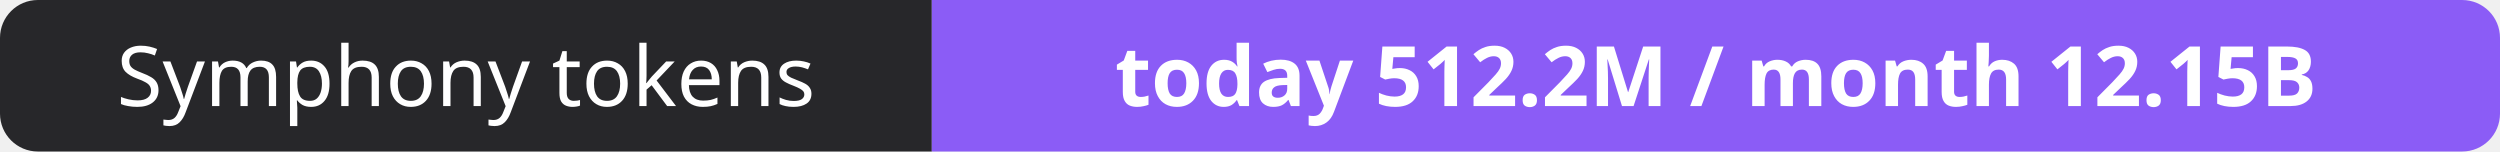
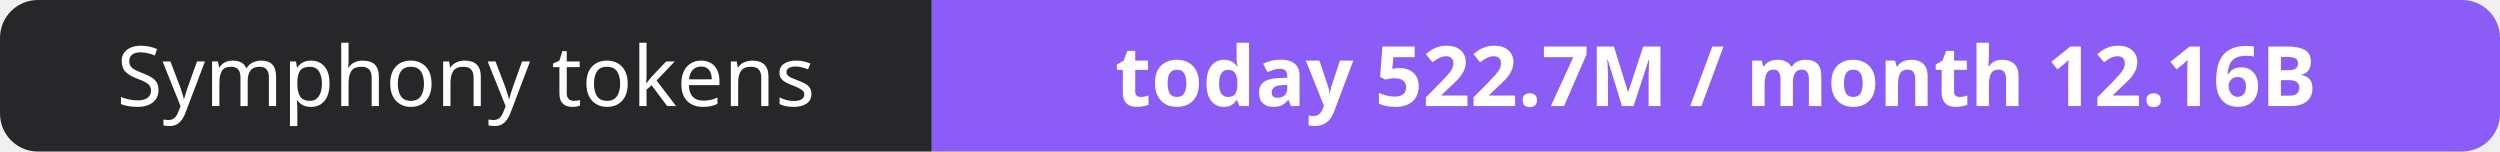
- <svg xmlns="http://www.w3.org/2000/svg" width="330" height="20" role="img" aria-label="Symphony tokens: today 512.2M / month 12.15B">
+ <svg xmlns="http://www.w3.org/2000/svg" width="330" height="20" role="img" aria-label="Symphony tokens: today 522.7M / month 12.16B">
  <clipPath id="r">
    <rect width="330" height="20" rx="5" fill="#fff" />
  </clipPath>
  <g clip-path="url(#r)">
    <rect width="123" height="20" fill="#27272a" />
    <rect x="123" width="207" height="20" fill="#8b5cf6" />
  </g>
  <g fill="#fff" text-anchor="middle" font-family="Verdana,Geneva,sans-serif" font-size="11">
    <text x="61.5" y="14">Symphony tokens</text>
-     <text x="226.5" y="14" font-weight="700">today 512.2M / month 12.15B</text>
+     <text x="226.5" y="14" font-weight="700">today 522.7M / month 12.16B</text>
  </g>
</svg>
